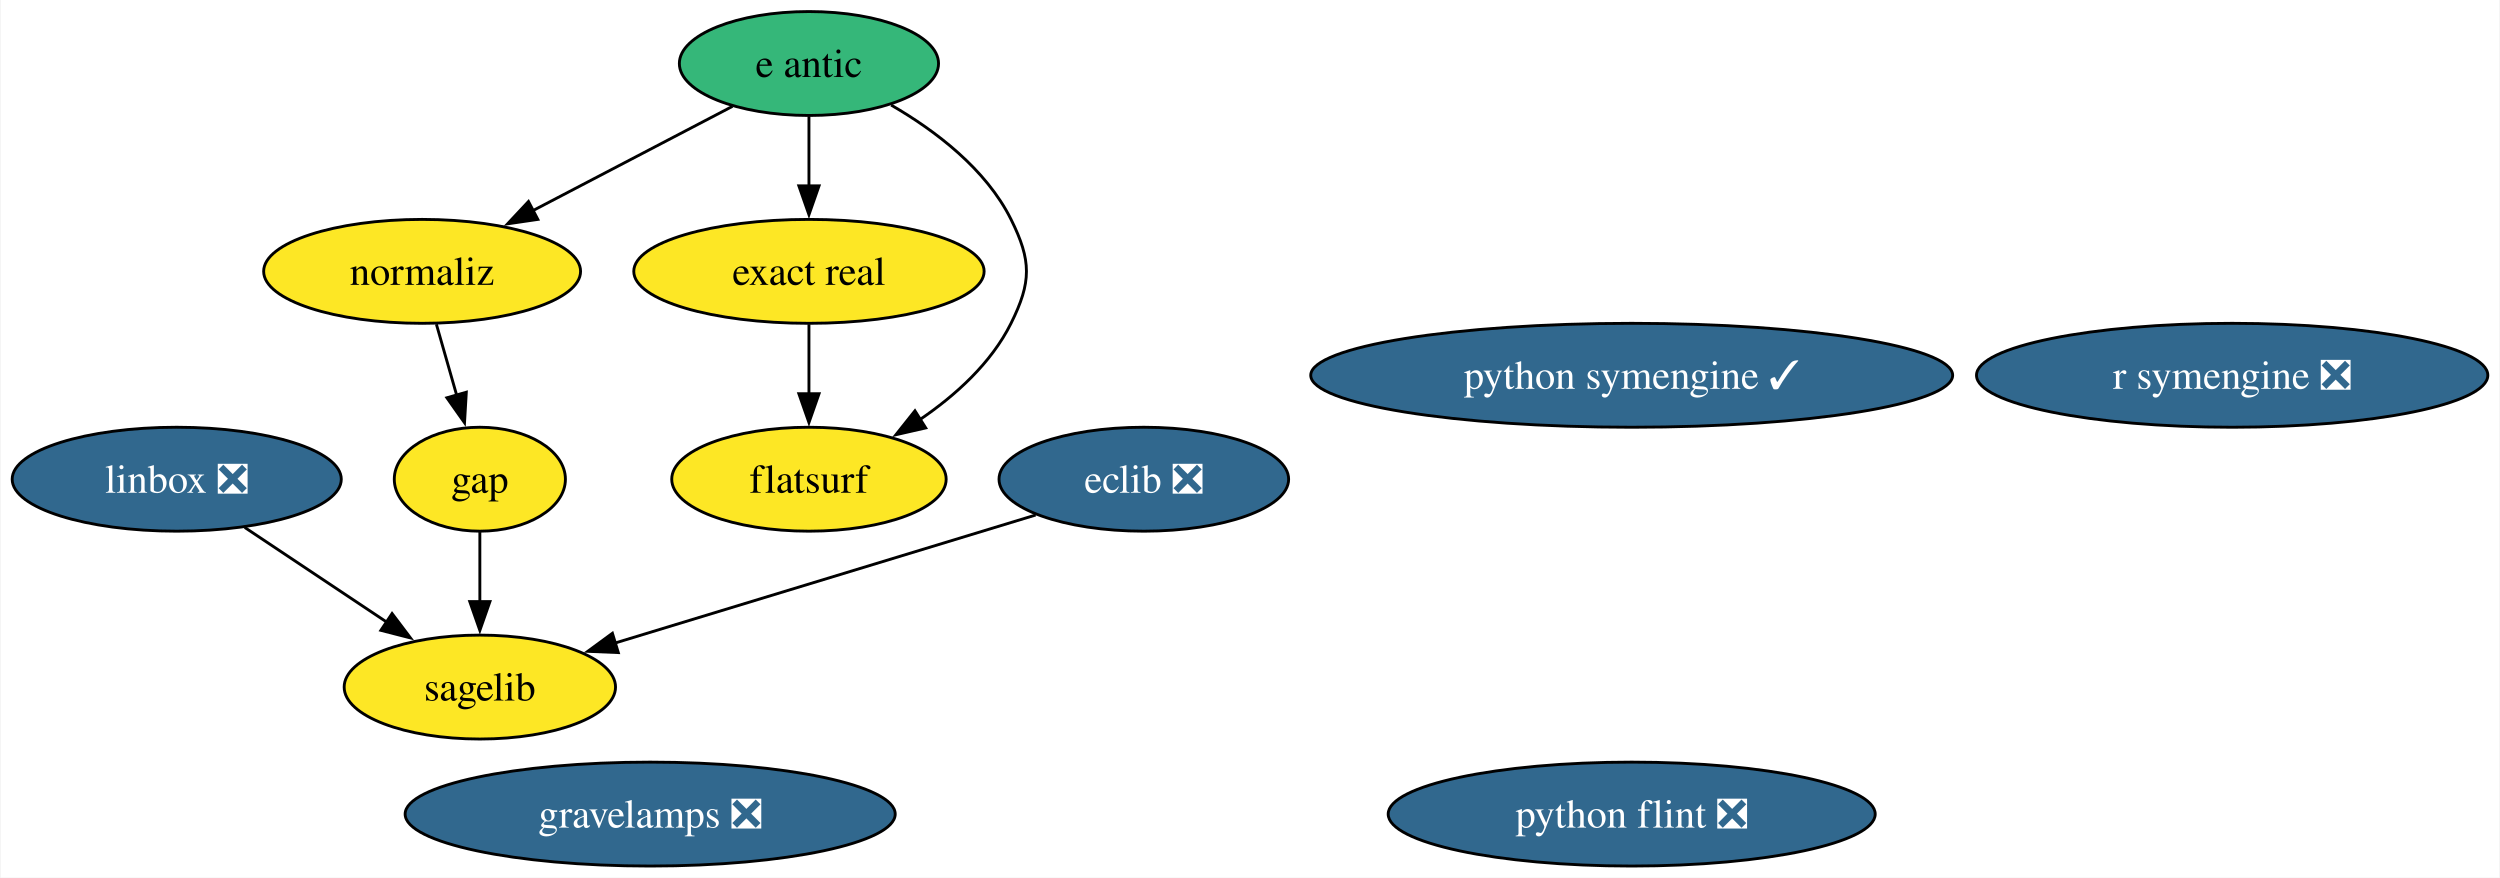
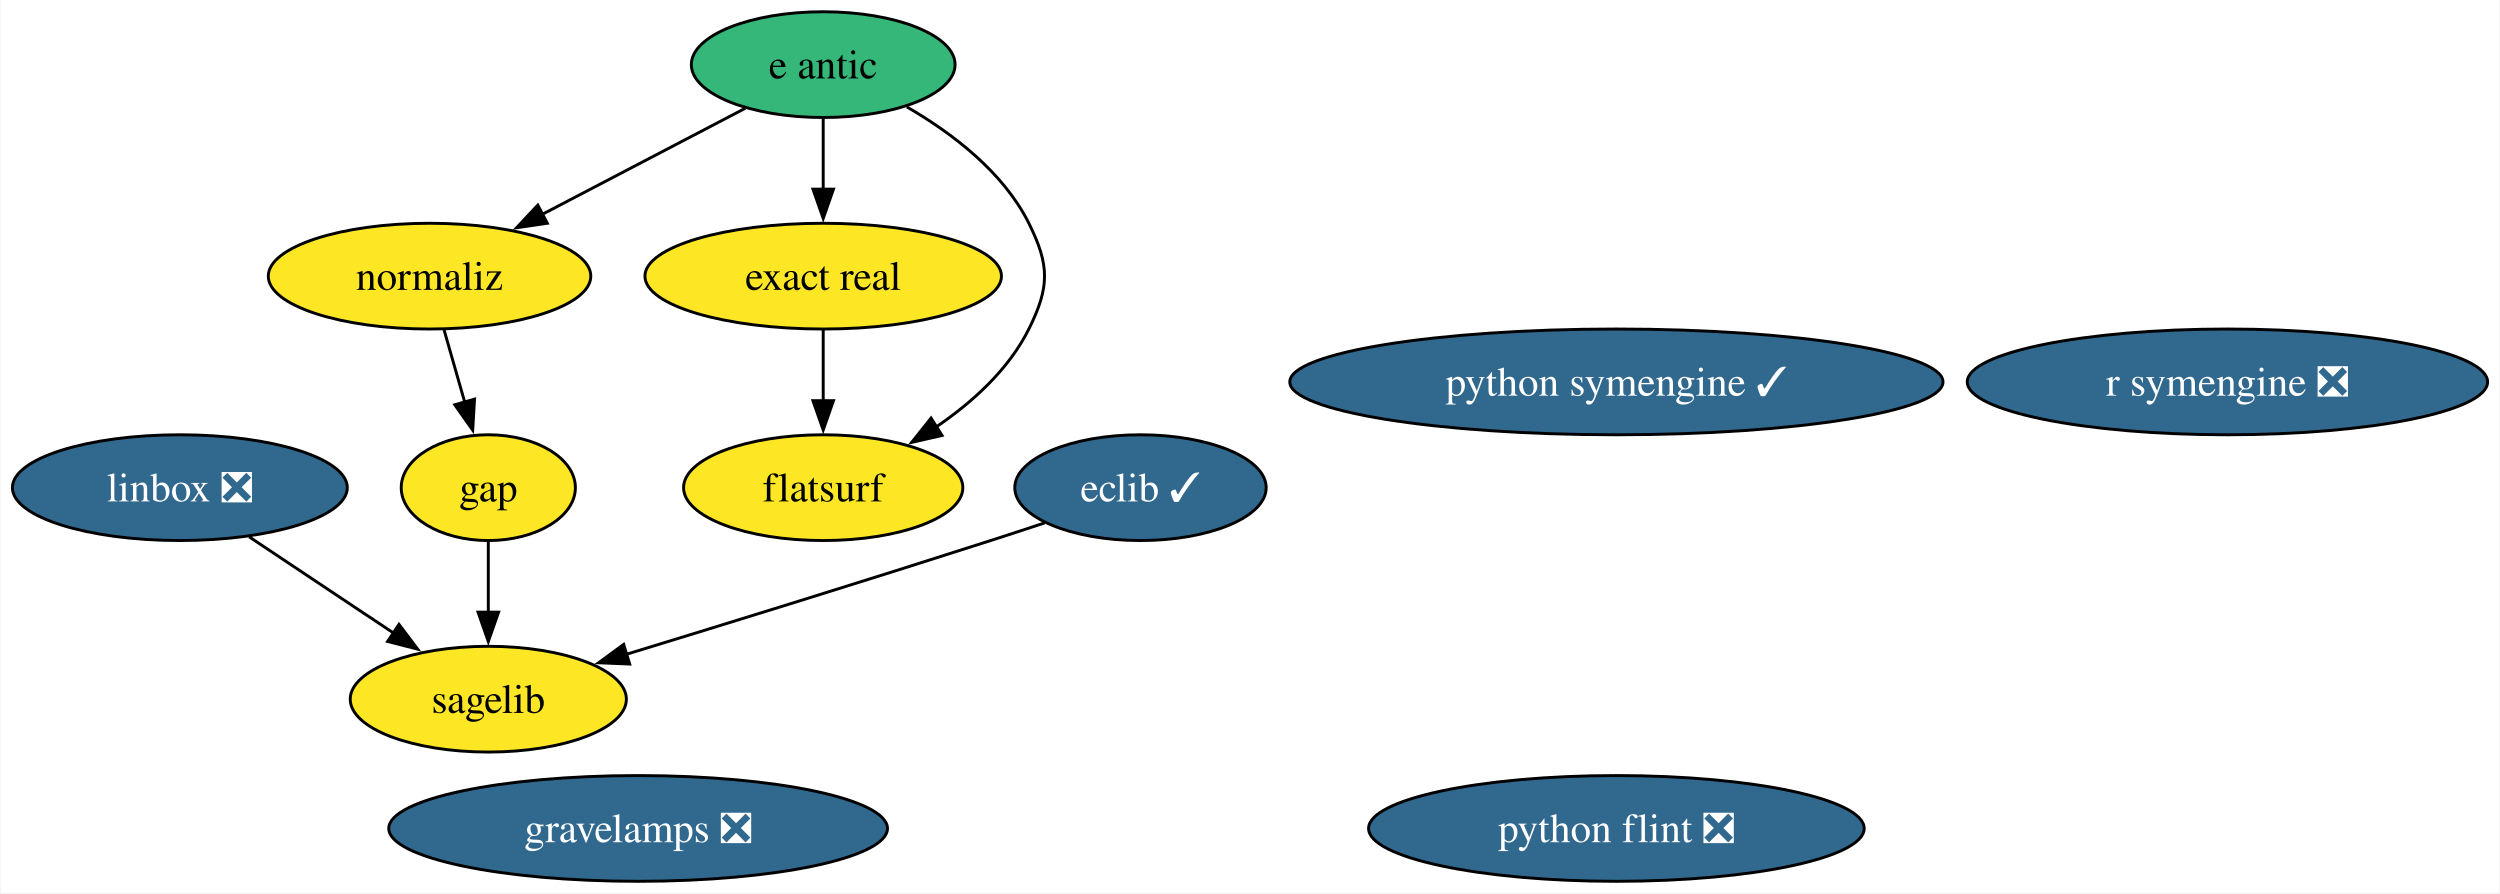
- <svg xmlns="http://www.w3.org/2000/svg" xmlns:xlink="http://www.w3.org/1999/xlink" width="866pt" height="304pt" viewBox="0.00 0.00 865.56 304.00">
+ <svg xmlns="http://www.w3.org/2000/svg" xmlns:xlink="http://www.w3.org/1999/xlink" width="851pt" height="304pt" viewBox="0.00 0.00 850.56 304.00">
  <g id="graph0" class="graph" transform="scale(1 1) rotate(0) translate(4 300)">
-     <polygon fill="white" stroke="none" points="-4,4 -4,-300 861.56,-300 861.56,4 -4,4" />
+     <polygon fill="white" stroke="none" points="-4,4 -4,-300 846.56,-300 846.56,4 -4,4" />
    <g id="node1" class="node">
      <g id="a_node1">
-         <a xlink:href="https://github.com/conda-forge/eclib-feedstock/pull/50" xlink:title="eclib ❎">
-           <ellipse fill="#31688e" stroke="black" cx="392" cy="-134" rx="50.16" ry="18" />
-           <text text-anchor="middle" x="392" y="-129.32" font-family="Times,serif" font-size="14.00" fill="white">eclib ❎</text>
+         <a xlink:href="https://github.com/conda-forge/eclib-feedstock/pull/50" xlink:title="eclib ✓">
+           <ellipse fill="#31688e" stroke="black" cx="384" cy="-134" rx="42.79" ry="18" />
+           <text text-anchor="middle" x="384" y="-129.32" font-family="Times,serif" font-size="14.00" fill="white">eclib ✓</text>
        </a>
      </g>
    </g>
    <g id="node5" class="node">
      <g id="a_node5">
        <a xlink:href="https://github.com/conda-forge/sagelib-feedstock" xlink:title="sagelib">
          <ellipse fill="#fde725" stroke="black" cx="162" cy="-62" rx="47" ry="18" />
          <text text-anchor="middle" x="162" y="-57.33" font-family="Times,serif" font-size="14.00">sagelib</text>
        </a>
      </g>
    </g>
    <g id="edge1" class="edge">
-       <path fill="none" stroke="black" d="M354.53,-121.6C314.72,-109.48 251.7,-90.3 208.68,-77.21" />
-       <polygon fill="black" stroke="black" points="209.96,-73.94 199.38,-74.38 207.92,-80.64 209.96,-73.94" />
+       <path fill="none" stroke="black" d="M351.38,-122.01C345.28,-119.99 338.95,-117.91 333,-116 291.08,-102.52 243.19,-87.73 208.77,-77.21" />
+       <polygon fill="black" stroke="black" points="210.13,-73.96 199.54,-74.39 208.08,-80.66 210.13,-73.96" />
    </g>
    <g id="node2" class="node">
      <g id="a_node2">
        <a xlink:href="https://github.com/conda-forge/gap-feedstock" xlink:title="gap">
          <ellipse fill="#fde725" stroke="black" cx="162" cy="-134" rx="29.64" ry="18" />
          <text text-anchor="middle" x="162" y="-129.32" font-family="Times,serif" font-size="14.00">gap</text>
        </a>
      </g>
    </g>
    <g id="edge2" class="edge">
      <path fill="none" stroke="black" d="M162,-115.7C162,-108.41 162,-99.73 162,-91.54" />
      <polygon fill="black" stroke="black" points="165.5,-91.62 162,-81.62 158.5,-91.62 165.5,-91.62" />
    </g>
    <g id="node3" class="node">
      <g id="a_node3">
        <a xlink:href="https://github.com/conda-forge/linbox-feedstock/pull/30" xlink:title="linbox ❎">
          <ellipse fill="#31688e" stroke="black" cx="57" cy="-134" rx="57" ry="18" />
          <text text-anchor="middle" x="57" y="-129.32" font-family="Times,serif" font-size="14.00" fill="white">linbox ❎</text>
        </a>
      </g>
    </g>
    <g id="edge3" class="edge">
      <path fill="none" stroke="black" d="M80.56,-117.29C95.08,-107.61 113.9,-95.07 129.78,-84.48" />
      <polygon fill="black" stroke="black" points="131.59,-87.47 137.97,-79.02 127.71,-81.65 131.59,-87.47" />
    </g>
    <g id="node4" class="node">
      <g id="a_node4">
        <a xlink:href="https://github.com/conda-forge/python-symengine-feedstock/pull/59" xlink:title="python symengine ✓">
-           <ellipse fill="#31688e" stroke="black" cx="561" cy="-170" rx="111.18" ry="18" />
-           <text text-anchor="middle" x="561" y="-165.32" font-family="Times,serif" font-size="14.00" fill="white">python symengine ✓</text>
+           <ellipse fill="#31688e" stroke="black" cx="546" cy="-170" rx="111.18" ry="18" />
+           <text text-anchor="middle" x="546" y="-165.32" font-family="Times,serif" font-size="14.00" fill="white">python symengine ✓</text>
        </a>
      </g>
    </g>
    <g id="node6" class="node">
      <g id="a_node6">
        <a xlink:href="https://github.com/conda-forge/python-flint-feedstock/pull/47" xlink:title="python flint ❎">
-           <ellipse fill="#31688e" stroke="black" cx="561" cy="-18" rx="84.35" ry="18" />
-           <text text-anchor="middle" x="561" y="-13.32" font-family="Times,serif" font-size="14.00" fill="white">python flint ❎</text>
+           <ellipse fill="#31688e" stroke="black" cx="546" cy="-18" rx="84.35" ry="18" />
+           <text text-anchor="middle" x="546" y="-13.32" font-family="Times,serif" font-size="14.00" fill="white">python flint ❎</text>
        </a>
      </g>
    </g>
    <g id="node7" class="node">
      <g id="a_node7">
        <a xlink:href="https://github.com/conda-forge/e-antic-feedstock" xlink:title="e antic">
          <ellipse fill="#35b779" stroke="black" cx="276" cy="-278" rx="44.89" ry="18" />
          <text text-anchor="middle" x="276" y="-273.32" font-family="Times,serif" font-size="14.00">e antic</text>
        </a>
      </g>
    </g>
    <g id="node8" class="node">
      <g id="a_node8">
        <a xlink:href="https://github.com/conda-forge/normaliz-feedstock" xlink:title="normaliz">
          <ellipse fill="#fde725" stroke="black" cx="142" cy="-206" rx="54.89" ry="18" />
          <text text-anchor="middle" x="142" y="-201.32" font-family="Times,serif" font-size="14.00">normaliz</text>
        </a>
      </g>
    </g>
    <g id="edge6" class="edge">
      <path fill="none" stroke="black" d="M249.52,-263.17C229.77,-252.85 202.49,-238.6 180.35,-227.03" />
      <polygon fill="black" stroke="black" points="182.09,-224 171.61,-222.47 178.85,-230.2 182.09,-224" />
    </g>
    <g id="node10" class="node">
      <g id="a_node10">
        <a xlink:href="https://github.com/conda-forge/exact-real-feedstock" xlink:title="exact real">
          <ellipse fill="#fde725" stroke="black" cx="276" cy="-206" rx="60.68" ry="18" />
          <text text-anchor="middle" x="276" y="-201.32" font-family="Times,serif" font-size="14.00">exact real</text>
        </a>
      </g>
    </g>
    <g id="edge4" class="edge">
      <path fill="none" stroke="black" d="M276,-259.7C276,-252.41 276,-243.73 276,-235.54" />
      <polygon fill="black" stroke="black" points="279.5,-235.62 276,-225.62 272.5,-235.62 279.5,-235.62" />
    </g>
    <g id="node11" class="node">
      <g id="a_node11">
        <a xlink:href="https://github.com/conda-forge/flatsurf-feedstock" xlink:title="flatsurf">
          <ellipse fill="#fde725" stroke="black" cx="276" cy="-134" rx="47.53" ry="18" />
          <text text-anchor="middle" x="276" y="-129.32" font-family="Times,serif" font-size="14.00">flatsurf</text>
        </a>
      </g>
    </g>
    <g id="edge5" class="edge">
      <path fill="none" stroke="black" d="M304.48,-263.6C319.81,-254.72 337.31,-241.47 346,-224 353.12,-209.67 353.12,-202.33 346,-188 339.13,-174.19 326.75,-163.01 314.29,-154.55" />
      <polygon fill="black" stroke="black" points="316.45,-151.77 306.12,-149.41 312.72,-157.7 316.45,-151.77" />
    </g>
    <g id="edge7" class="edge">
      <path fill="none" stroke="black" d="M146.94,-187.7C149.07,-180.24 151.62,-171.32 154.01,-162.97" />
      <polygon fill="black" stroke="black" points="157.31,-164.14 156.69,-153.56 150.58,-162.21 157.31,-164.14" />
    </g>
    <g id="node9" class="node">
      <g id="a_node9">
        <a xlink:href="https://github.com/conda-forge/r-symengine-feedstock/pull/13" xlink:title="r symengine ❎">
-           <ellipse fill="#31688e" stroke="black" cx="769" cy="-170" rx="88.56" ry="18" />
-           <text text-anchor="middle" x="769" y="-165.32" font-family="Times,serif" font-size="14.00" fill="white">r symengine ❎</text>
+           <ellipse fill="#31688e" stroke="black" cx="754" cy="-170" rx="88.56" ry="18" />
+           <text text-anchor="middle" x="754" y="-165.32" font-family="Times,serif" font-size="14.00" fill="white">r symengine ❎</text>
        </a>
      </g>
    </g>
    <g id="edge8" class="edge">
      <path fill="none" stroke="black" d="M276,-187.7C276,-180.41 276,-171.73 276,-163.54" />
      <polygon fill="black" stroke="black" points="279.5,-163.62 276,-153.62 272.5,-163.62 279.5,-163.62" />
    </g>
    <g id="node12" class="node">
      <g id="a_node12">
        <a xlink:href="https://github.com/conda-forge/gravelamps-feedstock/pull/16" xlink:title="gravelamps ❎">
-           <ellipse fill="#31688e" stroke="black" cx="221" cy="-18" rx="84.88" ry="18" />
-           <text text-anchor="middle" x="221" y="-13.32" font-family="Times,serif" font-size="14.00" fill="white">gravelamps ❎</text>
+           <ellipse fill="#31688e" stroke="black" cx="213" cy="-18" rx="84.88" ry="18" />
+           <text text-anchor="middle" x="213" y="-13.32" font-family="Times,serif" font-size="14.00" fill="white">gravelamps ❎</text>
        </a>
      </g>
    </g>
  </g>
</svg>
